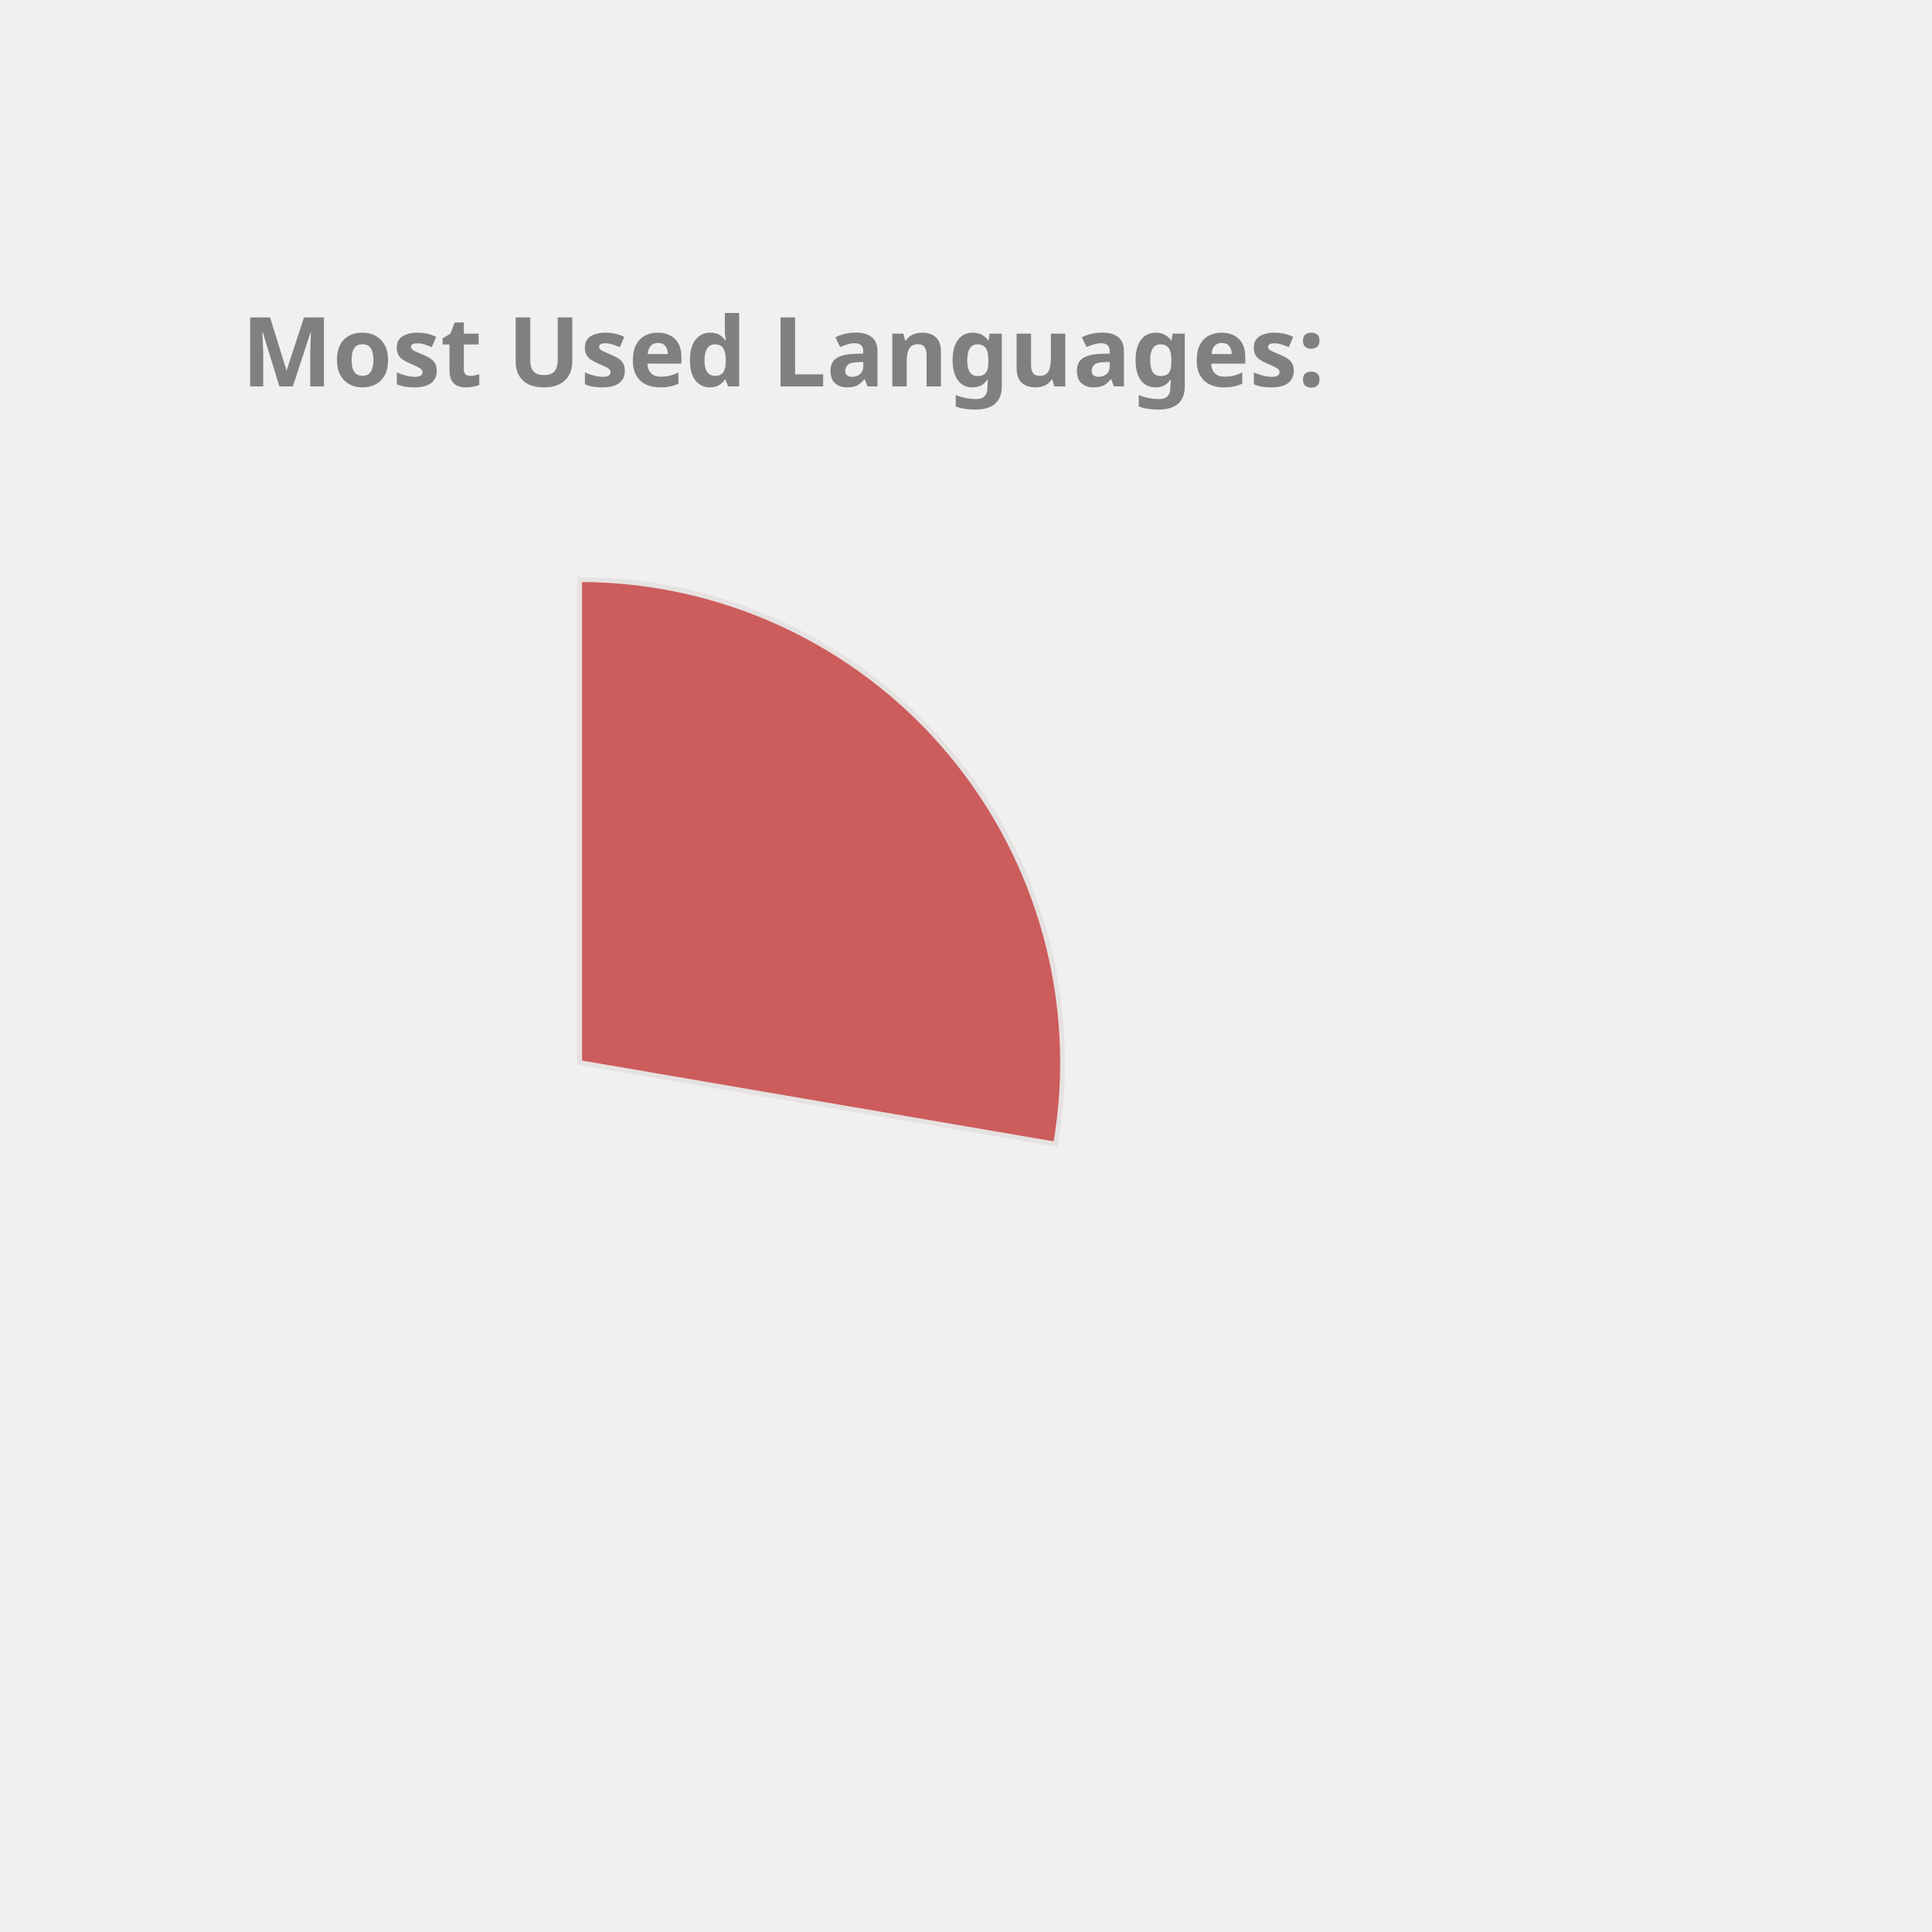
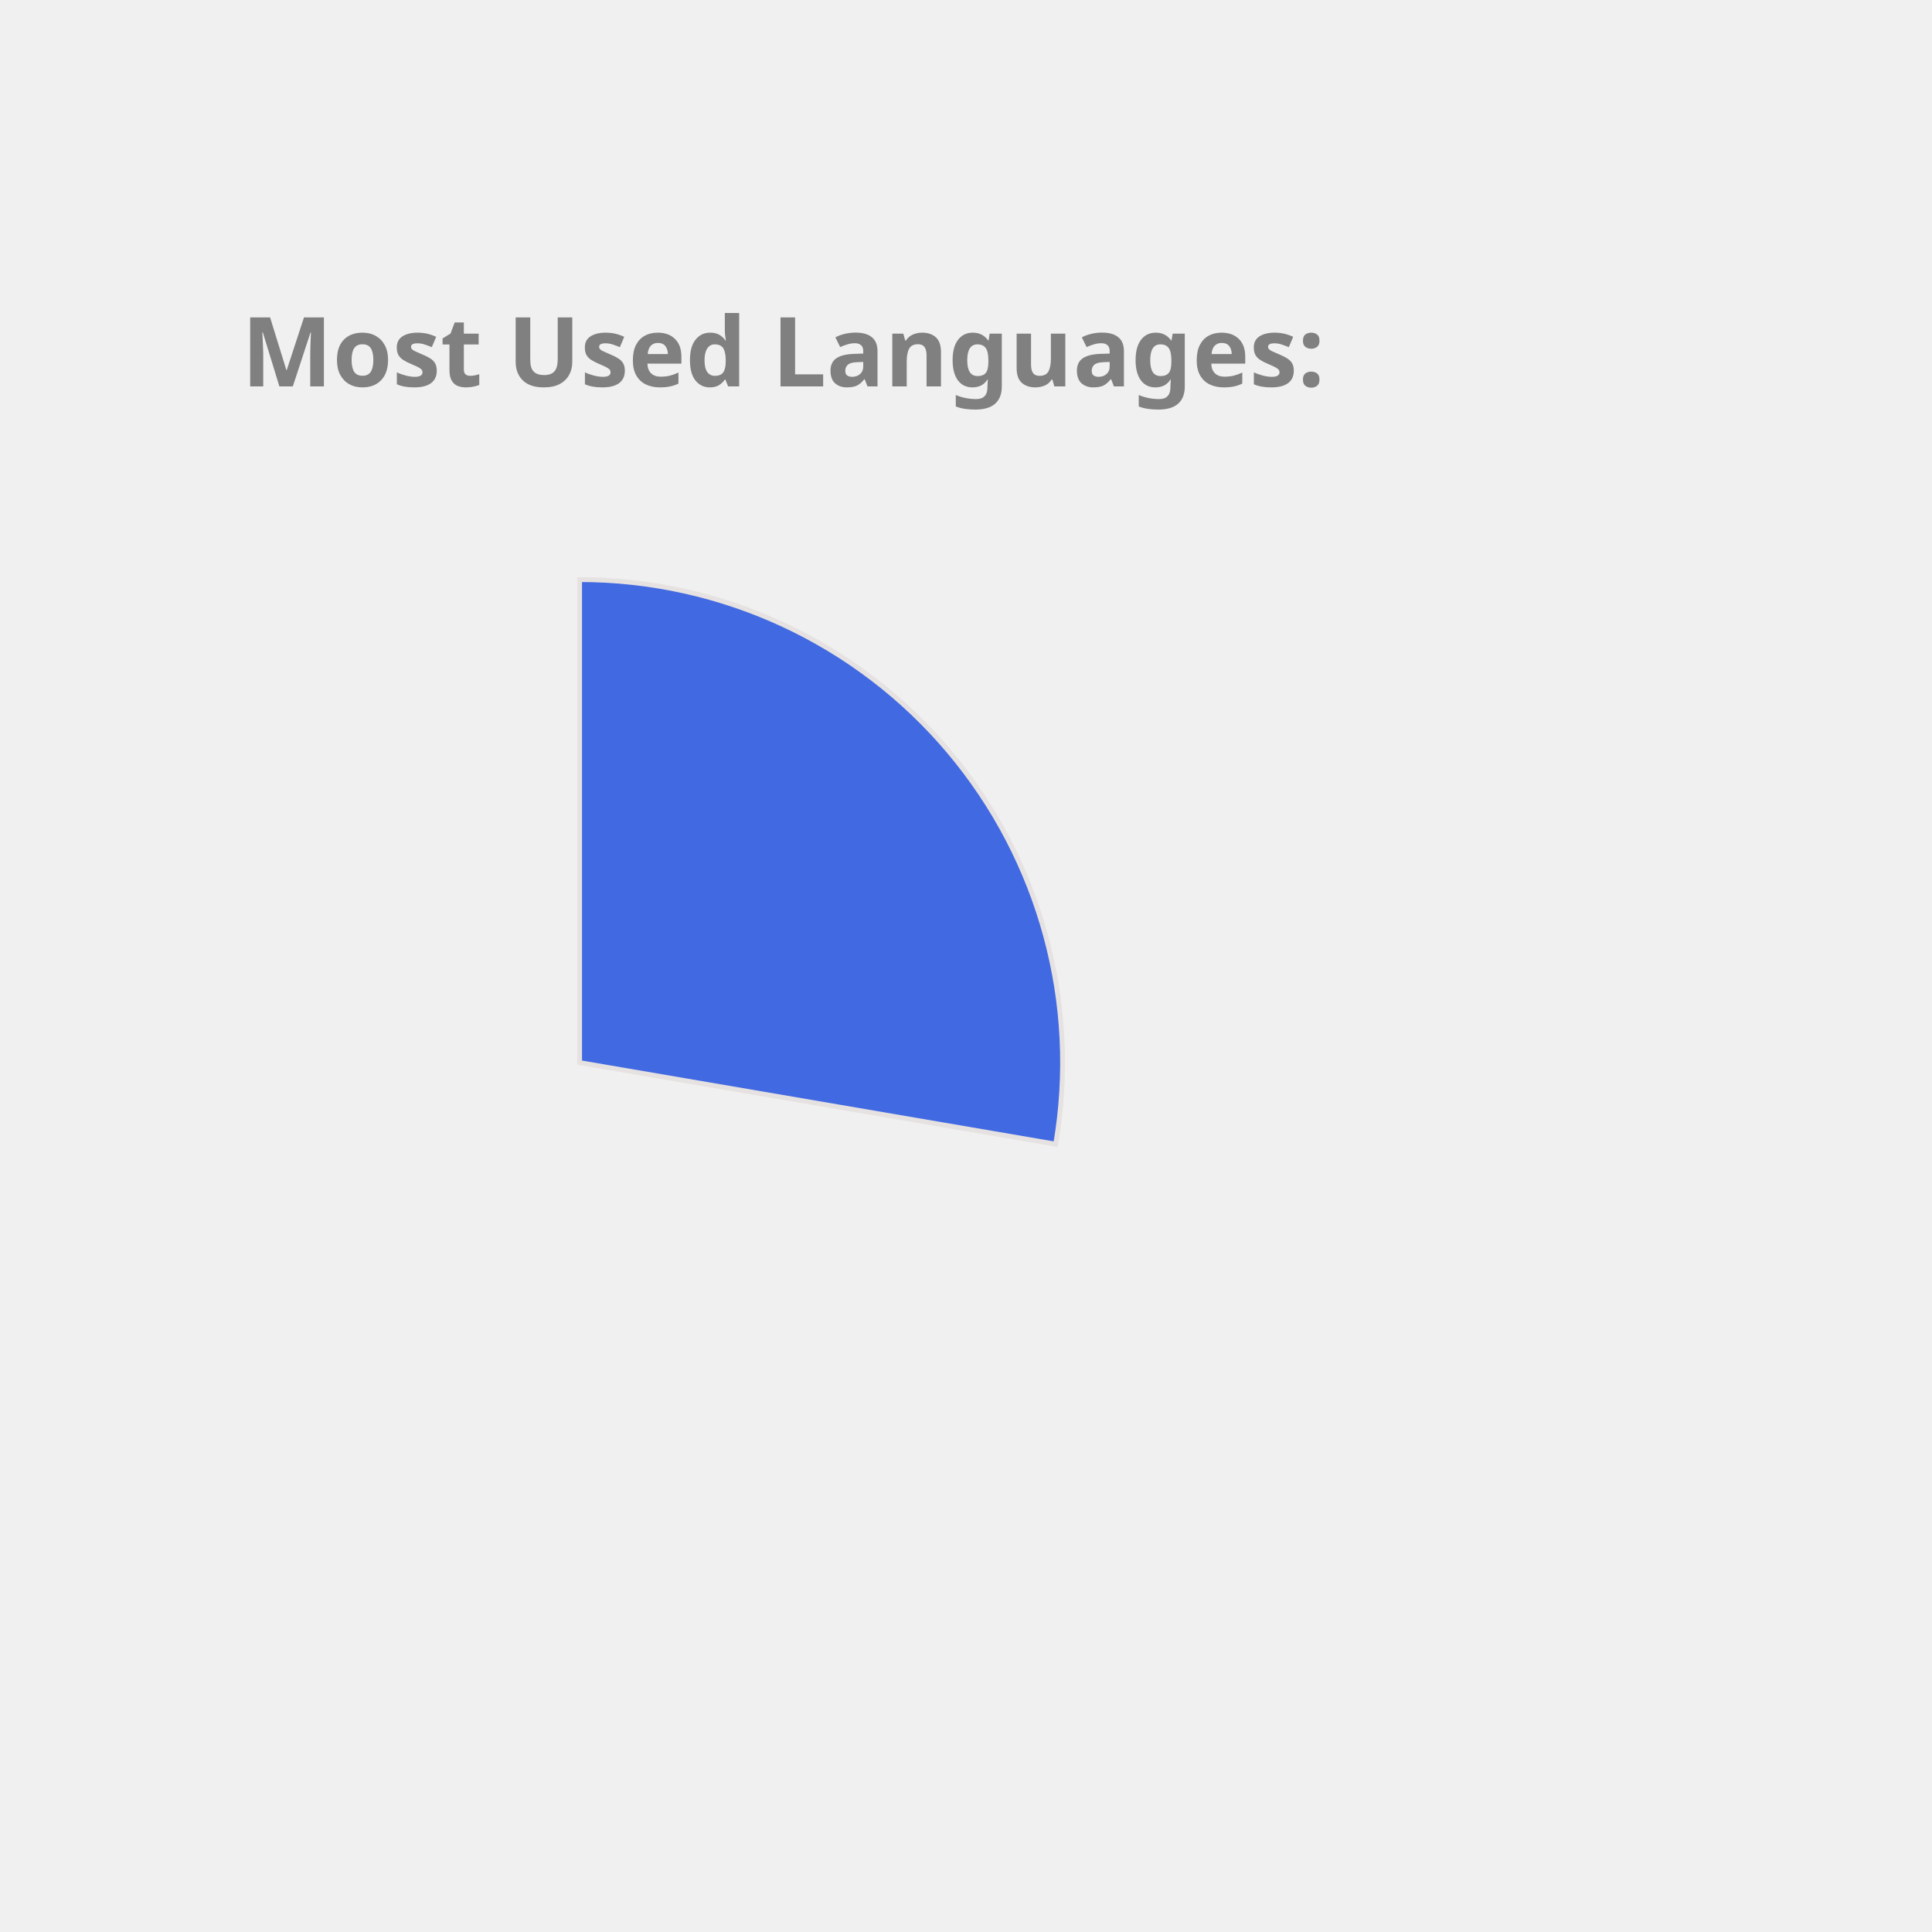
<svg xmlns="http://www.w3.org/2000/svg" height="350px" width="350px" viewBox="0 0 400 400">
  <style> 
        .label {
                font: bold 20px sans-serif;
                color: #404040;
                -webkit-text-stroke: 1px white;
        }

        path {
                stroke: #E6E2E1;
                stroke-width: 1px;
                transform: translate(60px, 100px);
        }

        .path_1 {
                animation: fadeIn 5s linear forwards;
        }

        .path_2 {
                transform: scale(0);
                animation: fadeIn 5s linear forwards 5s;
        }


        
        .path_3 {
                transform: scale(0);
                animation: fadeIn 5s linear forwards 10s;
        }


        .path_4 {
                transform: scale(0);
                animation: fadeIn 5s linear forwards 15s;
        }

        .path_5 {
                transform: scale(0);
                animation: fadeIn 5s linear forwards 20s;
        }

        .path_6 {
                transform: scale(0);
                animation: fadeIn 5s linear forwards 25s;
        }

        .path_7 {
                transform: scale(0);
                animation: fadeIn 5s linear forwards 30s;
        }

        .path_8 {
                transform: scale(0);
                animation: fadeIn 5s linear forwards 35s;
        }

        .path_9 {
                transform: scale(0);
                animation: fadeIn 5s linear forwards 40s;
        }

        .path_10 {
                transform: scale(0);
                animation: fadeIn 5s linear forwards 45s;
        }

        @keyframes fadeIn {
                0% {                        
                        transform: translate(250px, 300px) rotate(0deg) scale(0);
                        
                }
                50% {
                        transform: translate(150px, 220px) rotate(180deg) scale(0.5);
                        
                }
                
                100% {
                        transform: translate(60px, 120px) rotate(360deg) scale(1);
                        
                }
        }
        .txt_1 {
                opacity: 0;
                animation: txtShow 5s linear forwards 0s;
        }

        .txt_2 {
                opacity: 0;
                animation: txtShow 5s linear forwards 5s;
        }

        .txt_3 {
                opacity: 0;
                animation: txtShow 5s linear forwards 10s;
        }

        .txt_4 {
                opacity: 0;
                animation: txtShow 5s linear forwards 15s;
        }

        .txt_5 {
                opacity: 0;
                animation: txtShow 5s linear forwards 20s;
        }

        .txt_6 {
                opacity: 0;
                animation: txtShow 5s linear forwards 25s;
        }

        .txt_7 {
                opacity: 0;
                animation: txtShow 5s linear forwards 30s;
        }

        .txt_8 {
                opacity: 0;
                animation: txtShow 5s linear forwards 35s;
        }

        .txt_9 {
                opacity: 0;
                animation: txtShow 5s linear forwards 40s;
        }

        .txt_10 {
                opacity: 0;
                animation: txtShow 5s linear forwards 45s;
        }

        @keyframes txtShow {
                0% {                        
                        opacity: 0;
                        transform: translate(0px, 0px) scale(0);
                }
                100% {
                        opacity: 1;
                        transform: translate(0px, 0px) scale(1);
                        
                }
        }
</style>
-   <path class="path_1" d="M 60,120 L 60,20 A 100,100 0 0 1 158.564,136.883 Z" fill="IndianRed" stroke="#fff" stroke-width="2" />
-   <text class="txt_1" x="260" y="150" fill="IndianRed" stroke="IndianRed" stroke-width="1">C++</text>
-   <path class="path_2" d="M 60,120 L 158.564,136.883 A 100,100 0 0 1 30.896,215.671 Z" fill="DodgerBlue" stroke="#fff" stroke-width="2" />
-   <text class="txt_2" x="260" y="170" fill="DodgerBlue" stroke="DodgerBlue" stroke-width="1">JavaScript</text>
-   <path class="path_3" d="M 60,120 L 30.896,215.671 A 100,100 0 0 1 -37.013,144.26 Z" fill="Tomato" stroke="#fff" stroke-width="2" />
-   <text class="txt_3" x="260" y="190" fill="Tomato" stroke="Tomato" stroke-width="1">Jupyter Notebook</text>
-   <path class="path_4" d="M 60,120 L -37.013,144.26 A 100,100 0 0 1 -11.594,50.183 Z" fill="Coral" stroke="#fff" stroke-width="2" />
-   <text class="txt_4" x="260" y="210" fill="Coral" stroke="Coral" stroke-width="1">Java</text>
-   <path class="path_5" d="M 60,120 L -11.594,50.183 A 100,100 0 0 1 35.74,22.987 Z" fill="Gold" stroke="#fff" stroke-width="2" />
-   <text class="txt_5" x="260" y="230" fill="Gold" stroke="Gold" stroke-width="1">HTML</text>
-   <path class="path_6" d="M 60,120 L 35.74,22.987 A 100,100 0 0 1 54.976,20.126 Z" fill="Tan" stroke="#fff" stroke-width="2" />
-   <text class="txt_6" x="260" y="250" fill="Tan" stroke="Tan" stroke-width="1">TypeScript</text>
-   <path class="path_7" d="M 60,120 L 54.976,20.126 A 100,100 0 0 1 60,20 Z" fill="LightSeaGreen" stroke="#fff" stroke-width="2" />
-   <text class="txt_7" x="260" y="270" fill="LightSeaGreen" stroke="LightSeaGreen" stroke-width="1">CSS</text>
+   <path class="path_1" d="M 60,120 L 60,20 A 100,100 0 0 1 158.564,136.883 Z" fill="RoyalBlue" stroke="#fff" stroke-width="2" />
+   <text class="txt_1" x="260" y="150" fill="RoyalBlue" stroke="RoyalBlue" stroke-width="1">C++</text>
+   <path class="path_2" d="M 60,120 L 158.564,136.883 A 100,100 0 0 1 30.896,215.671 Z" fill="MediumTurquoise" stroke="#fff" stroke-width="2" />
+   <text class="txt_2" x="260" y="170" fill="MediumTurquoise" stroke="MediumTurquoise" stroke-width="1">JavaScript</text>
+   <path class="path_3" d="M 60,120 L 30.896,215.671 A 100,100 0 0 1 -37.013,144.26 Z" fill="Orange" stroke="#fff" stroke-width="2" />
+   <text class="txt_3" x="260" y="190" fill="Orange" stroke="Orange" stroke-width="1">Jupyter Notebook</text>
+   <path class="path_4" d="M 60,120 L -37.013,144.26 A 100,100 0 0 1 -11.594,50.183 Z" fill="Pink" stroke="#fff" stroke-width="2" />
+   <text class="txt_4" x="260" y="210" fill="Pink" stroke="Pink" stroke-width="1">Java</text>
+   <path class="path_5" d="M 60,120 L -11.594,50.183 A 100,100 0 0 1 35.74,22.987 Z" fill="MediumSlateBlue" stroke="#fff" stroke-width="2" />
+   <text class="txt_5" x="260" y="230" fill="MediumSlateBlue" stroke="MediumSlateBlue" stroke-width="1">HTML</text>
+   <path class="path_6" d="M 60,120 L 35.74,22.987 A 100,100 0 0 1 54.976,20.126 Z" fill="DarkKhaki" stroke="#fff" stroke-width="2" />
+   <text class="txt_6" x="260" y="250" fill="DarkKhaki" stroke="DarkKhaki" stroke-width="1">TypeScript</text>
+   <path class="path_7" d="M 60,120 L 54.976,20.126 A 100,100 0 0 1 60,20 Z" fill="RosyBrown" stroke="#fff" stroke-width="2" />
+   <text class="txt_7" x="260" y="270" fill="RosyBrown" stroke="RosyBrown" stroke-width="1">CSS</text>
  <g class="label">
    <text x="50" y="80" fill="grey">Most Used Languages:</text>
  </g>
</svg>
